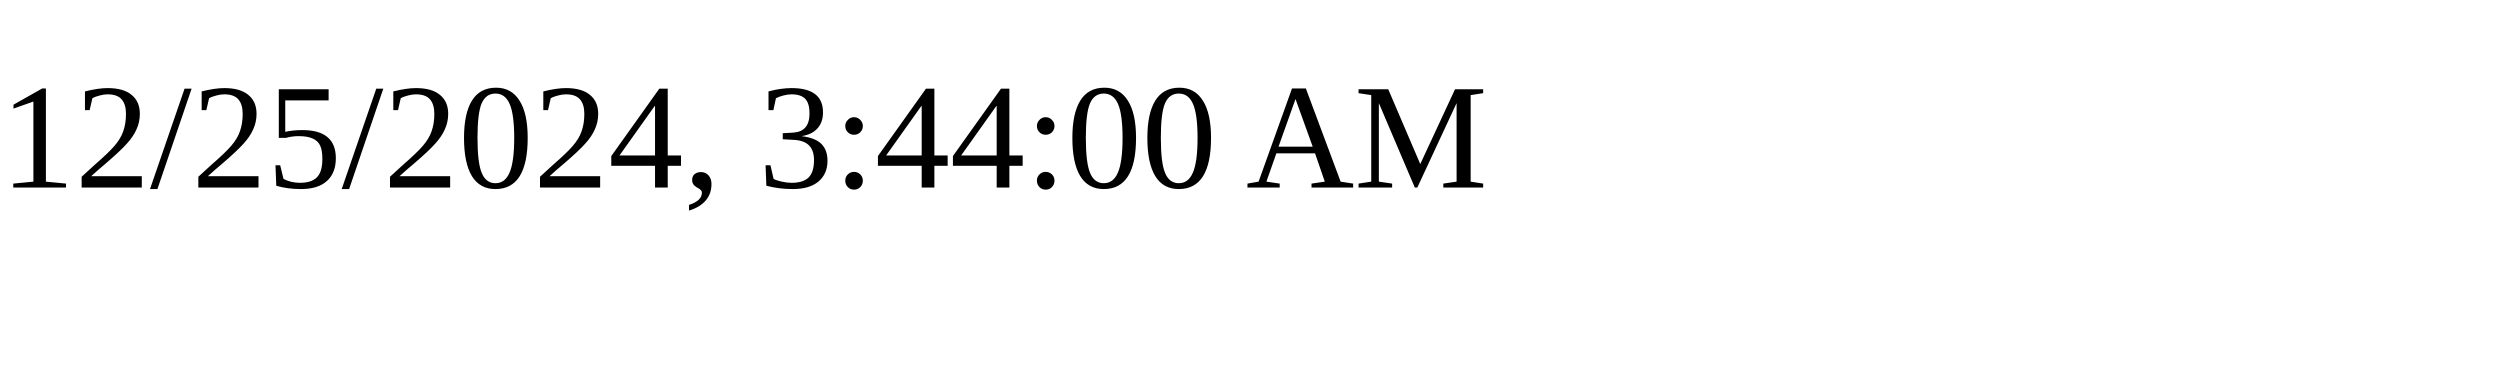
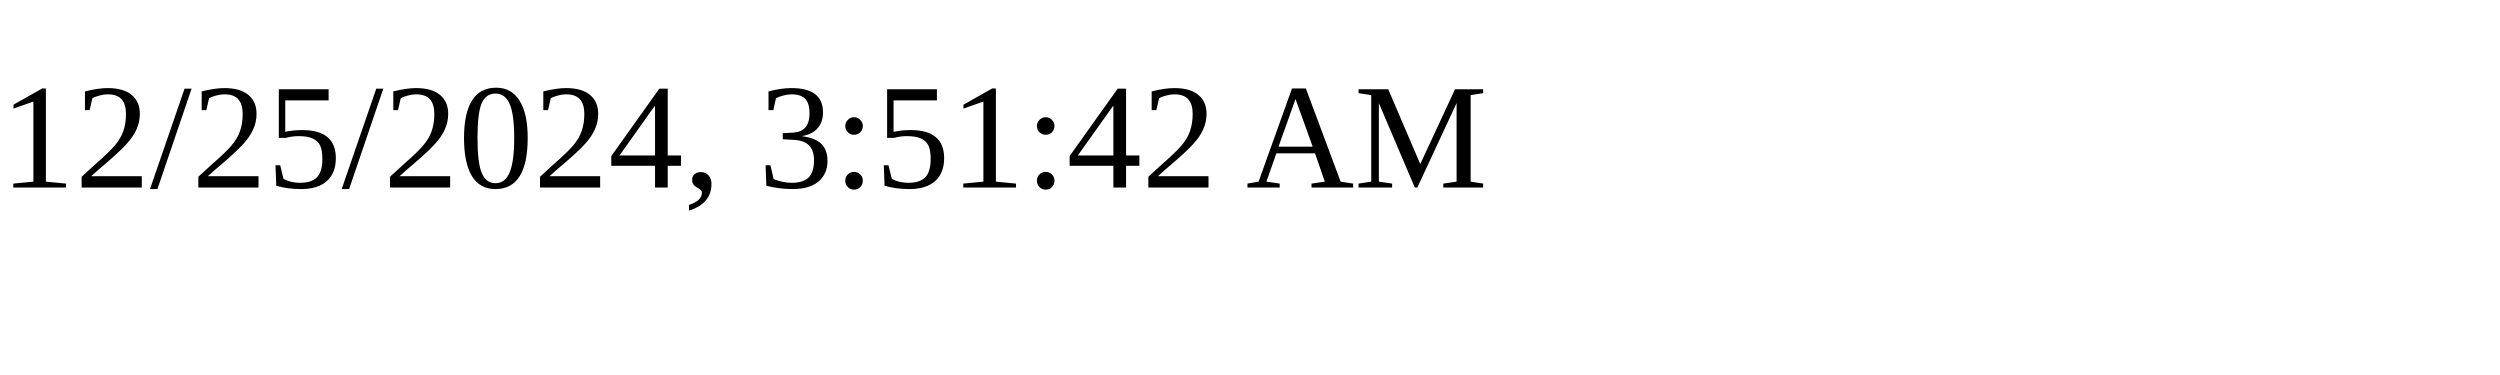
<svg xmlns="http://www.w3.org/2000/svg" height="30" width="200">
-   <text x="0" y="15">12/25/2024, 3:44:00 AM</text>
+   <text x="0" y="15">12/25/2024, 3:51:42 AM</text>
</svg>
